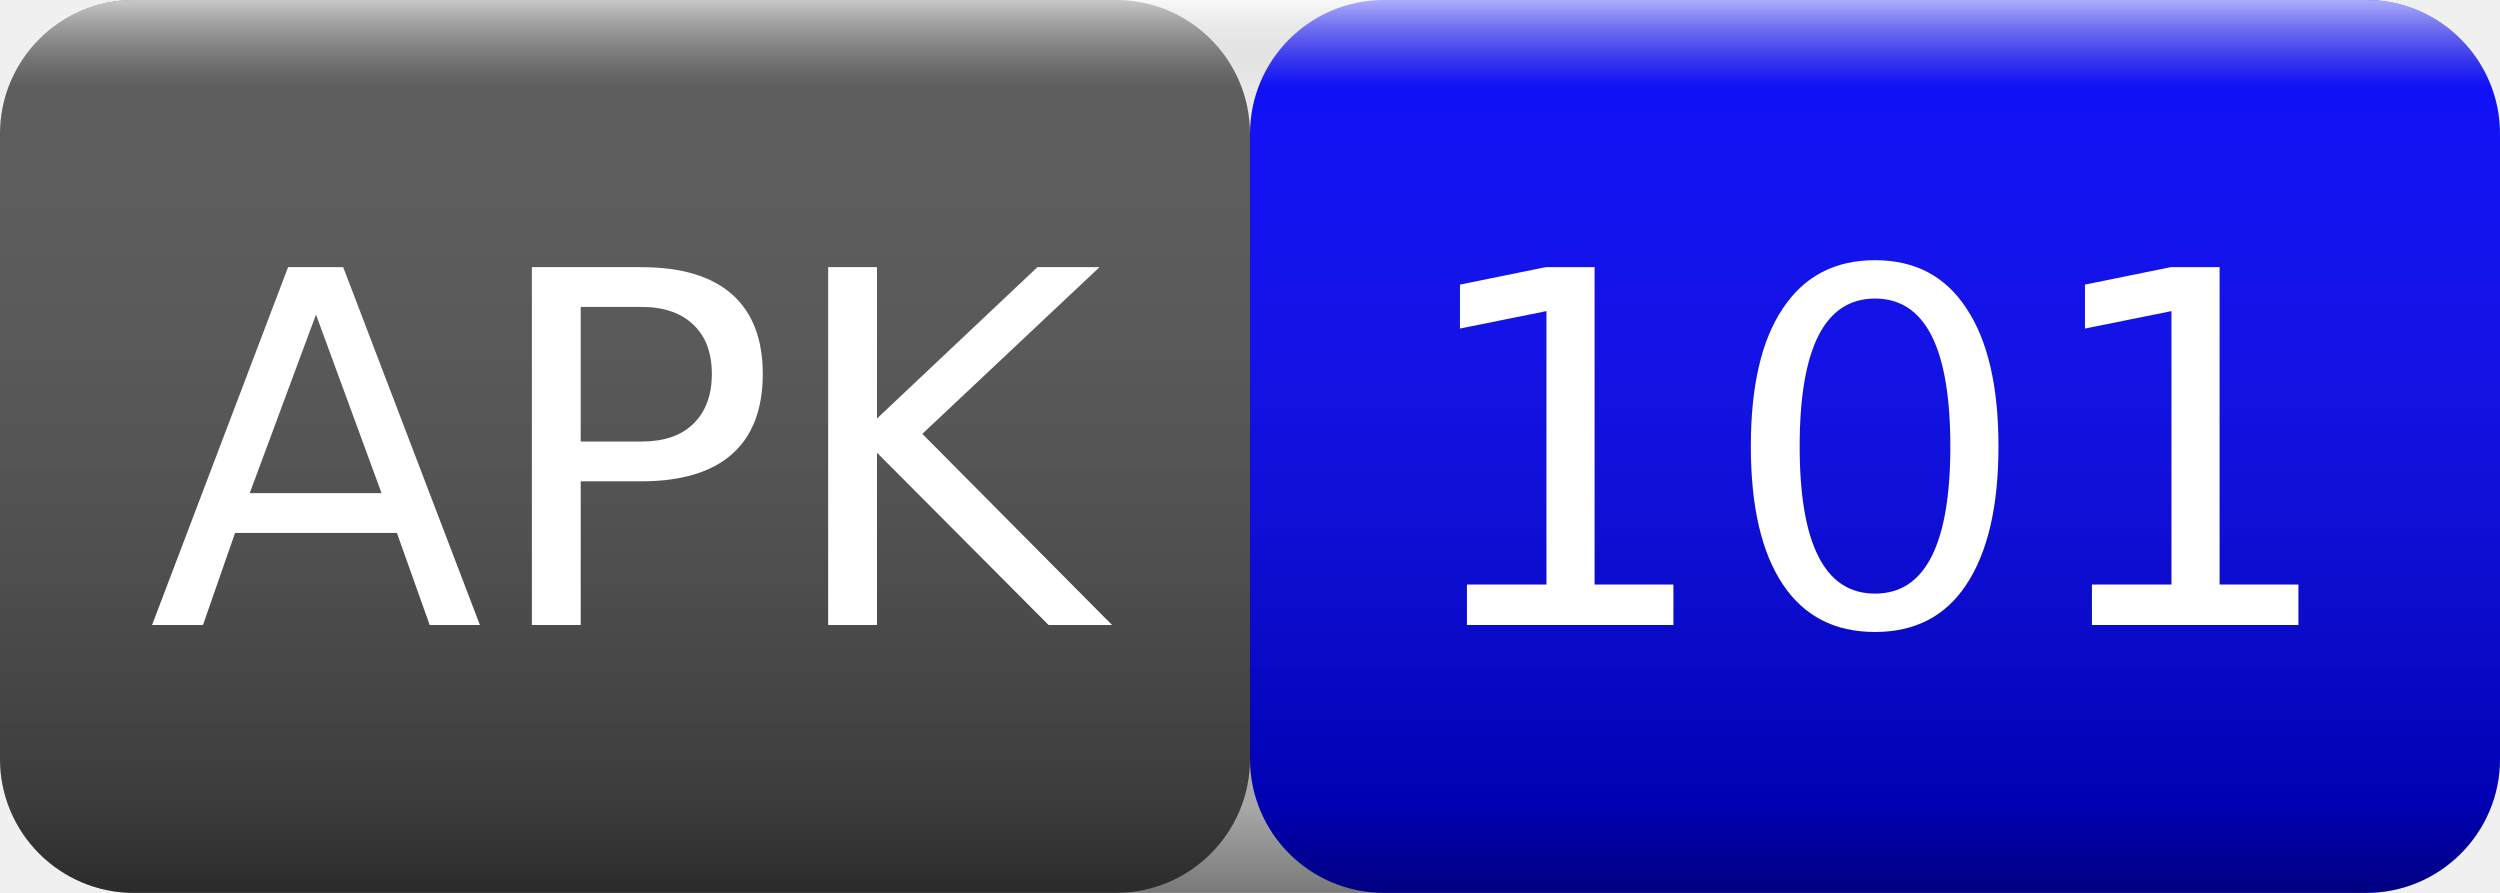
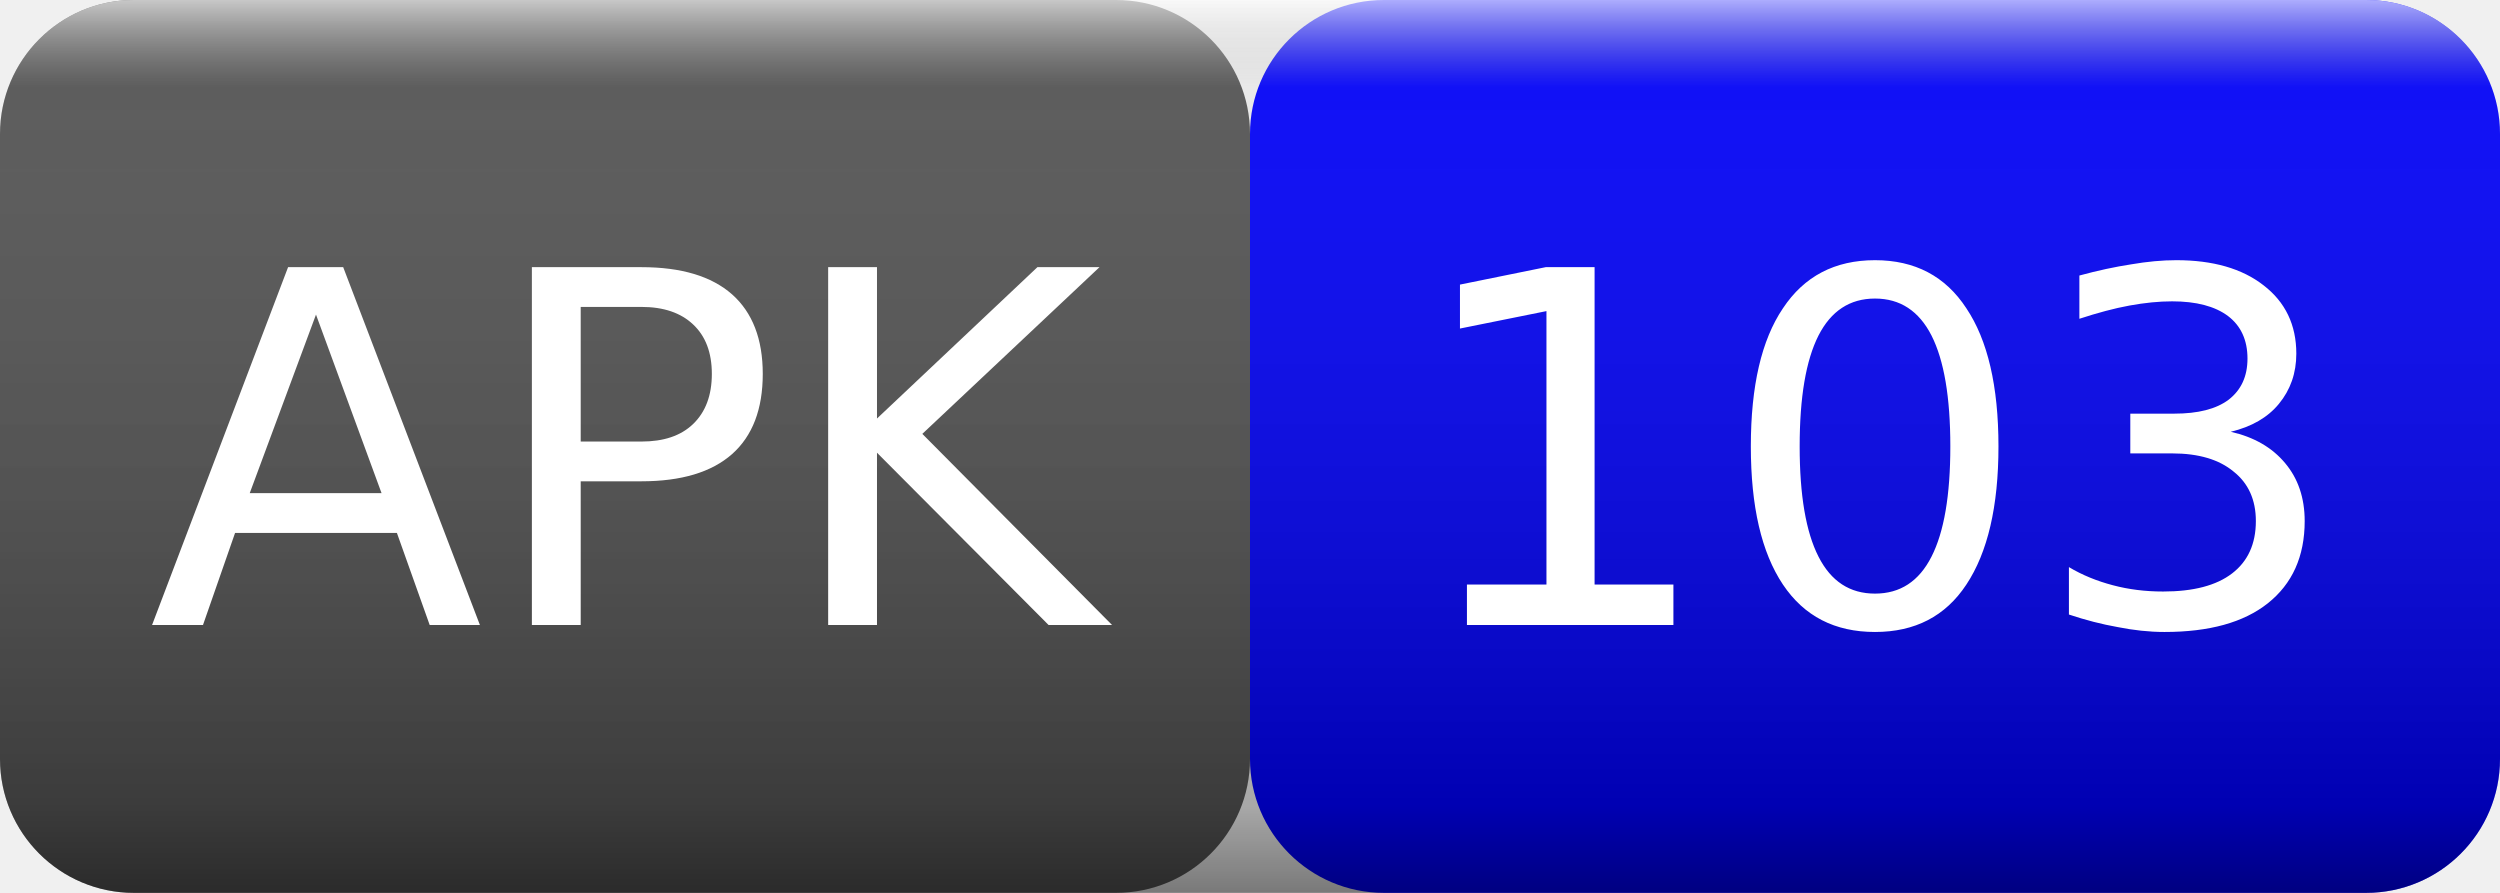
<svg xmlns="http://www.w3.org/2000/svg" width="56" height="20">
  <linearGradient id="smooth" x2="0" y2="100%">
    <stop offset="0" stop-color="#fff" stop-opacity=".7" />
    <stop offset=".1" stop-color="#aaa" stop-opacity=".1" />
    <stop offset=".9" stop-color="#000" stop-opacity=".3" />
    <stop offset="1" stop-color="#000" stop-opacity=".5" />
  </linearGradient>
  <rect rx="3" width="28" height="20" fill="#555" />
  <rect rx="3" x="28" width="28" height="20" fill="blue" />
  <rect rx="3" width="56" height="20" fill="url(#smooth)" />
  <g fill="#fff" text-anchor="middle" font-family="Verdana,Geneva,DejaVu Sans,sans-serif" font-size="11">
    <text x="14" y="14">APK</text>
-     <text x="42" y="14">101</text>
+     <text x="42" y="14">103</text>
  </g>
</svg>
